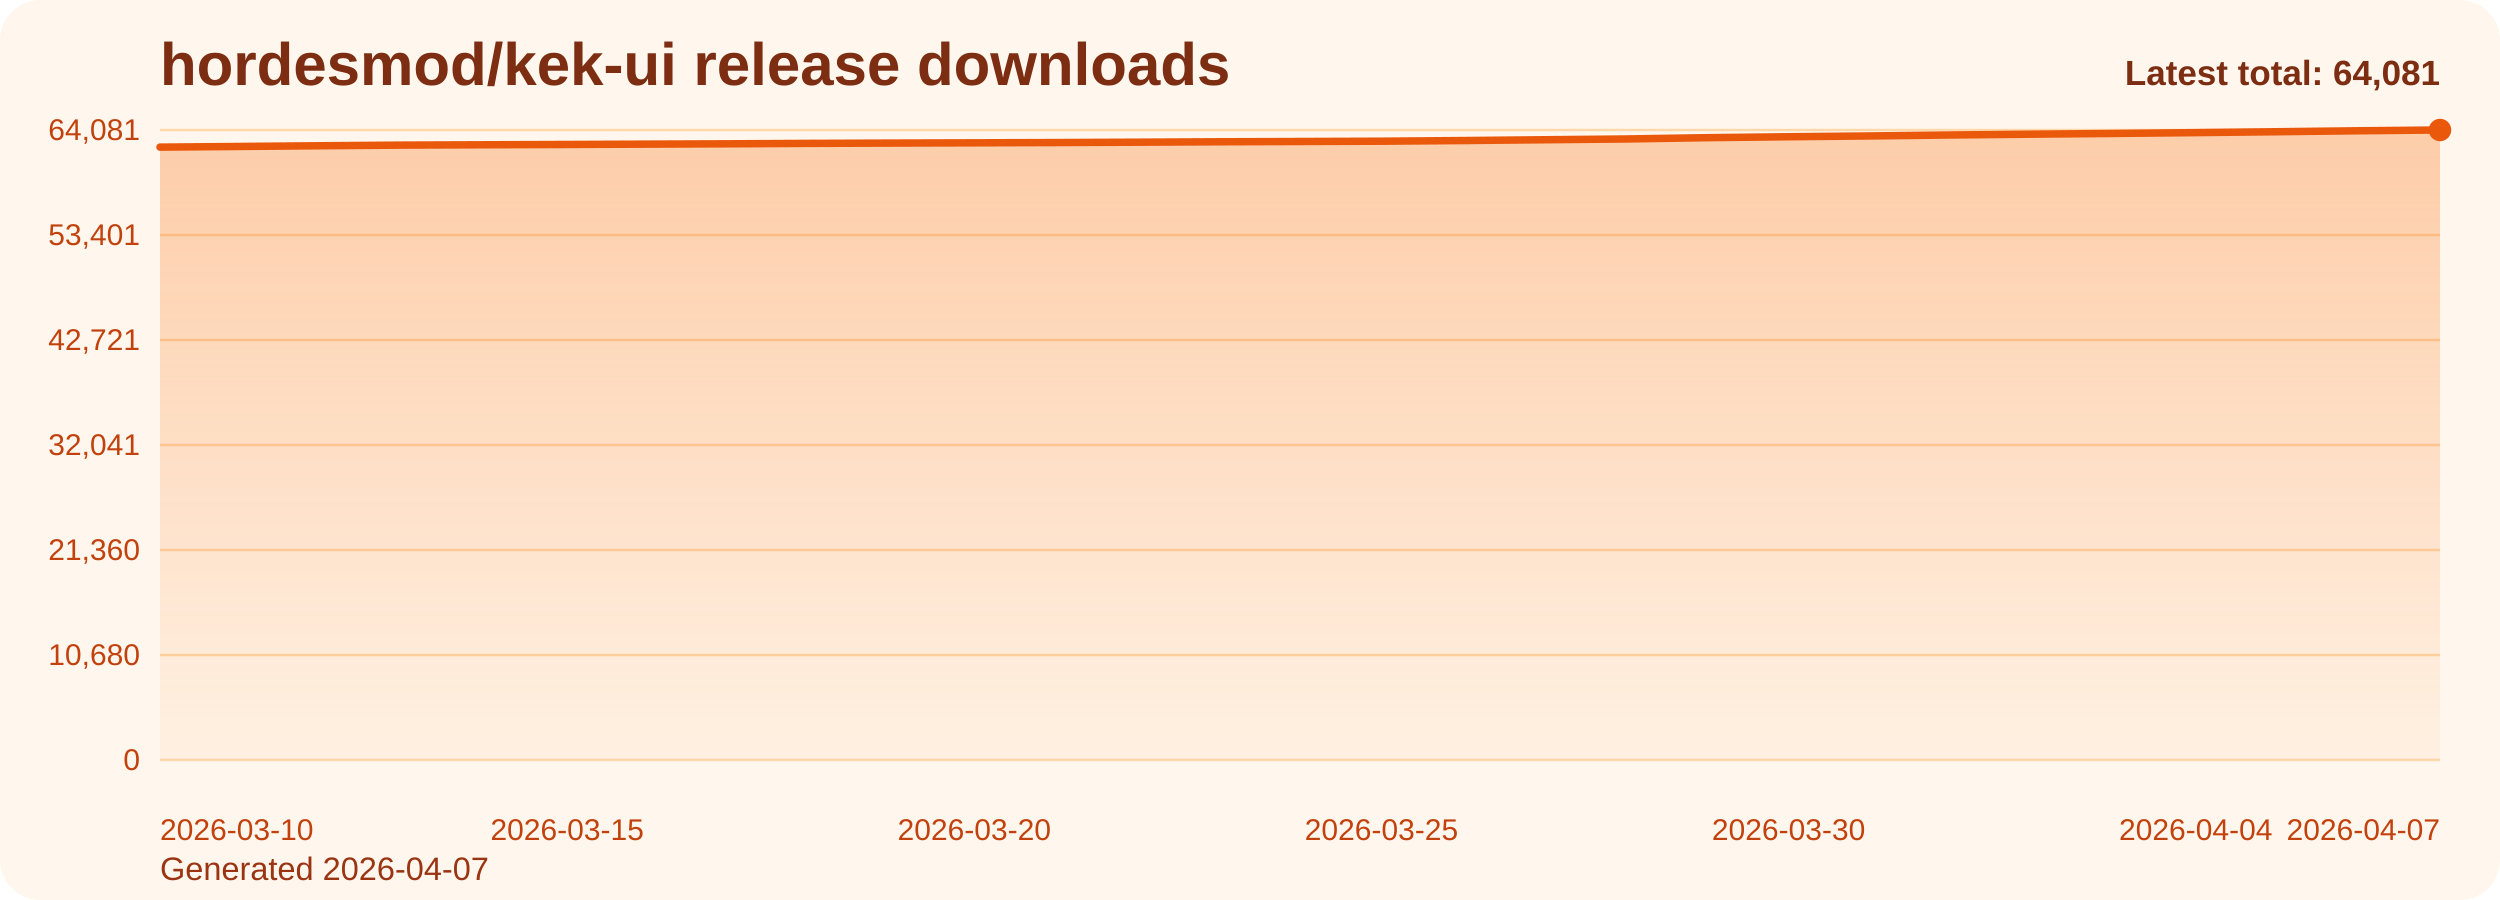
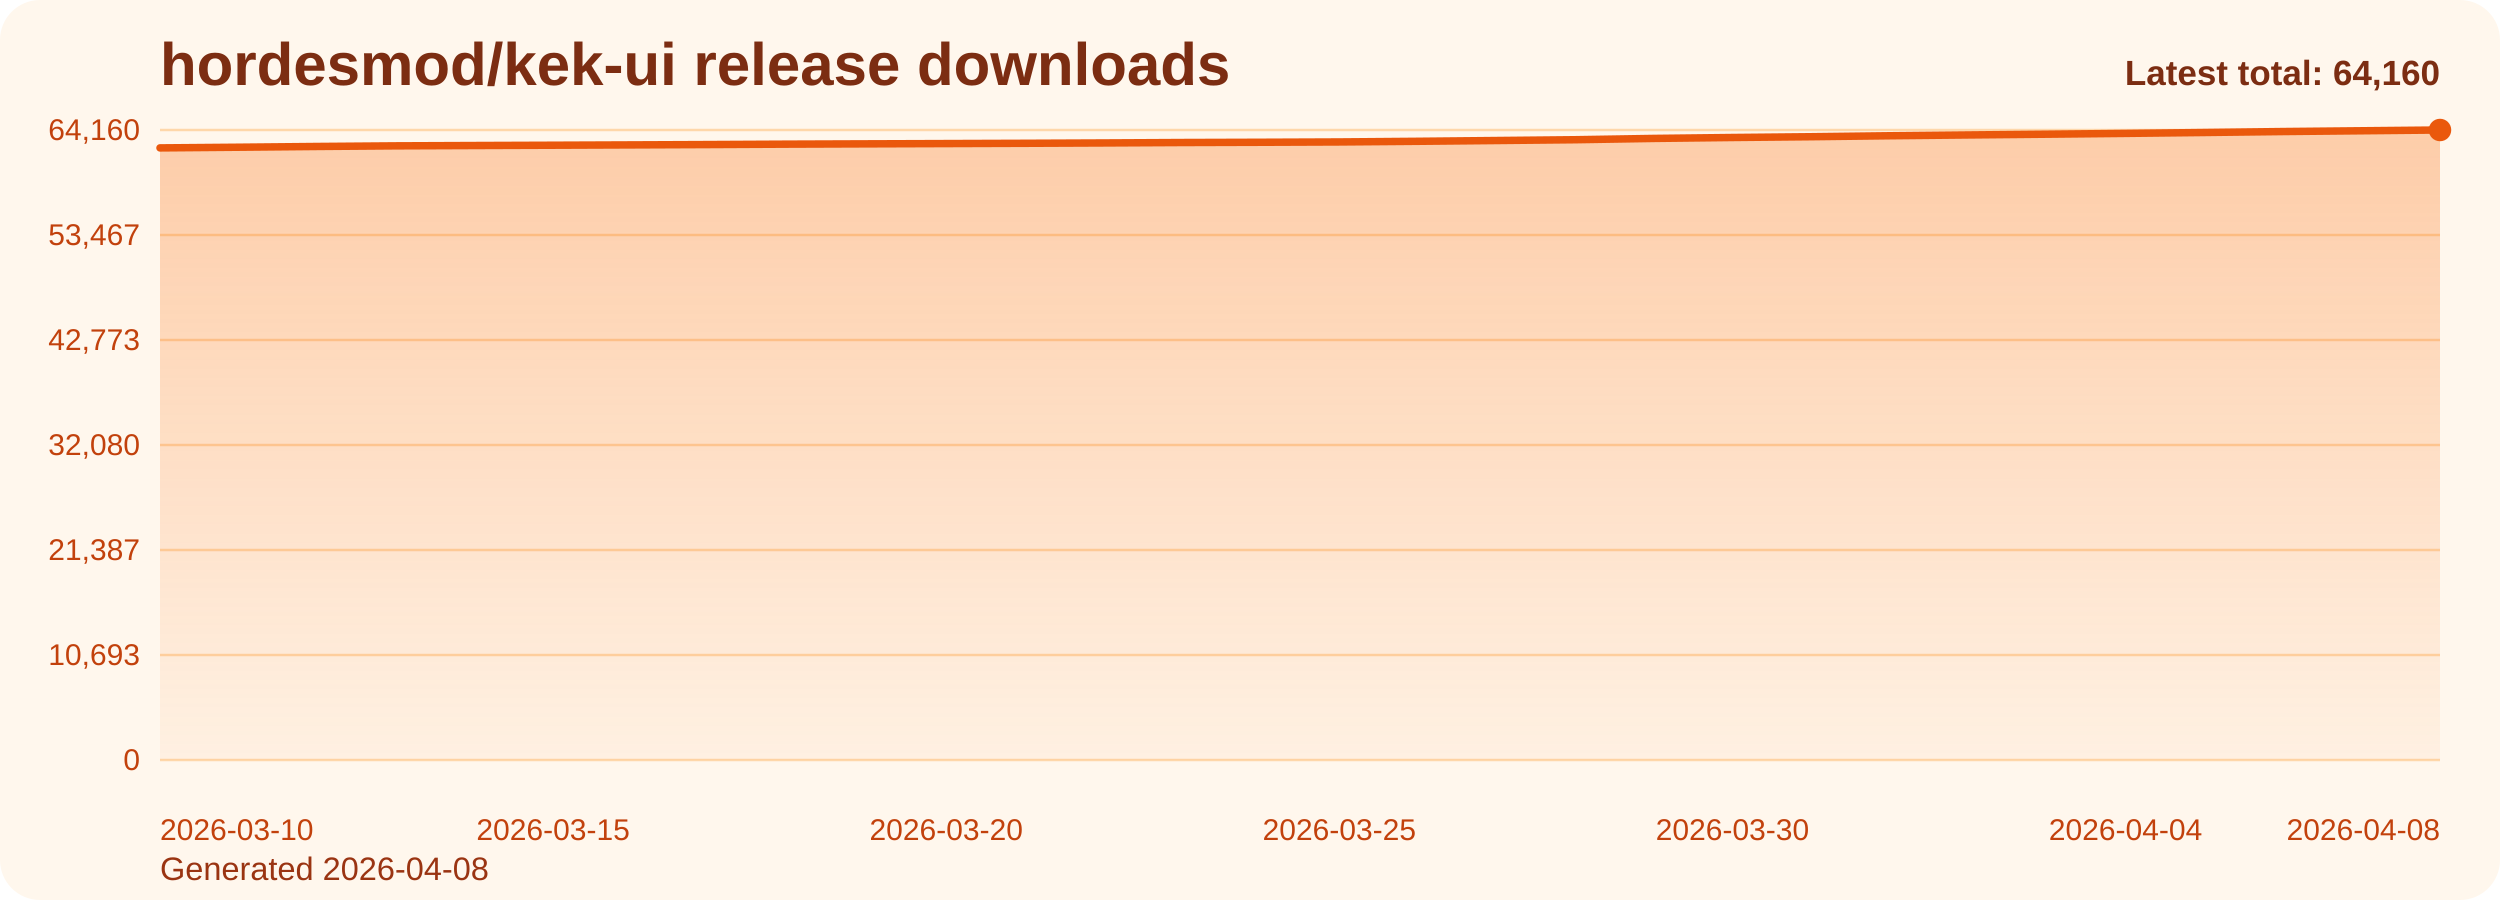
<svg xmlns="http://www.w3.org/2000/svg" viewBox="0 0 1000 360" role="img" aria-label="hordesmod/kek-ui release downloads chart">
  <defs>
    <linearGradient id="fill-total-trend-orange" x1="0" y1="0" x2="0" y2="1">
      <stop offset="0%" stop-color="#f97316" stop-opacity="0.32" />
      <stop offset="100%" stop-color="#f97316" stop-opacity="0.05" />
    </linearGradient>
    <style>
      .bg { fill: #fff7ed; }
      .title { font: 700 24px Arial, sans-serif; fill: #7c2d12; }
      .sub { font: 400 13px Arial, sans-serif; fill: #9a3412; }
      .grid { stroke: #fed7aa; stroke-width: 1; }
      .axis { font: 400 12px Arial, sans-serif; fill: #c2410c; }
      .line { fill: none; stroke: #ea580c; stroke-width: 3; stroke-linecap: round; stroke-linejoin: round; }
      .dot { fill: #ea580c; }
      .value { font: 600 11px Arial, sans-serif; fill: #9a3412; }
      .latest { font: 700 14px Arial, sans-serif; fill: #7c2d12; }
    </style>
  </defs>
  <rect class="bg" x="0" y="0" width="1000" height="360" rx="16" />
  <text class="title" x="64" y="34">hordesmod/kek-ui release downloads</text>
-   <text class="sub" x="64" y="352">Generated 2026-04-07</text>
+   <text class="sub" x="64" y="352">Generated 2026-04-08</text>
  <line x1="64" y1="52.00" x2="976" y2="52.00" class="grid" />
-   <text x="56" y="56.00" text-anchor="end" class="axis">64,081</text>
+   <text x="56" y="56.00" text-anchor="end" class="axis">64,160</text>
  <line x1="64" y1="94.00" x2="976" y2="94.00" class="grid" />
-   <text x="56" y="98.00" text-anchor="end" class="axis">53,401</text>
+   <text x="56" y="98.00" text-anchor="end" class="axis">53,467</text>
  <line x1="64" y1="136.00" x2="976" y2="136.00" class="grid" />
-   <text x="56" y="140.00" text-anchor="end" class="axis">42,721</text>
+   <text x="56" y="140.00" text-anchor="end" class="axis">42,773</text>
  <line x1="64" y1="178.00" x2="976" y2="178.00" class="grid" />
-   <text x="56" y="182.00" text-anchor="end" class="axis">32,041</text>
+   <text x="56" y="182.00" text-anchor="end" class="axis">32,080</text>
  <line x1="64" y1="220.00" x2="976" y2="220.00" class="grid" />
-   <text x="56" y="224.00" text-anchor="end" class="axis">21,360</text>
+   <text x="56" y="224.00" text-anchor="end" class="axis">21,387</text>
  <line x1="64" y1="262.00" x2="976" y2="262.00" class="grid" />
-   <text x="56" y="266.00" text-anchor="end" class="axis">10,680</text>
+   <text x="56" y="266.00" text-anchor="end" class="axis">10,693</text>
  <line x1="64" y1="304.00" x2="976" y2="304.00" class="grid" />
  <text x="56" y="308.00" text-anchor="end" class="axis">0</text>
-   <path d="M 64.00 304 L 64.00 58.85 L 96.57 58.58 L 129.14 58.29 L 161.71 58.04 L 194.29 57.91 L 226.86 57.79 L 259.43 57.65 L 292.00 57.52 L 324.57 57.35 L 357.14 57.23 L 389.71 57.13 L 422.29 57.02 L 454.86 56.88 L 487.43 56.71 L 520.00 56.60 L 552.57 56.48 L 585.14 56.22 L 617.71 55.90 L 650.29 55.59 L 682.86 55.07 L 715.43 54.70 L 748.00 54.38 L 780.57 53.99 L 813.14 53.67 L 845.71 53.38 L 878.29 53.05 L 910.86 52.69 L 943.43 52.31 L 976.00 52.00 L 976.00 304 Z" fill="url(#fill-total-trend-orange)" />
-   <polyline class="line" points="64.00,58.85 96.57,58.58 129.14,58.29 161.71,58.04 194.29,57.91 226.86,57.79 259.43,57.65 292.00,57.52 324.57,57.35 357.14,57.23 389.71,57.13 422.29,57.02 454.86,56.88 487.43,56.71 520.00,56.60 552.57,56.48 585.14,56.22 617.71,55.90 650.29,55.59 682.86,55.07 715.43,54.70 748.00,54.38 780.57,53.99 813.14,53.67 845.71,53.38 878.29,53.05 910.86,52.69 943.43,52.31 976.00,52.00" />
+   <path d="M 64.00 304 L 64.00 59.16 L 95.45 58.89 L 126.90 58.59 L 158.34 58.34 L 189.79 58.21 L 221.24 58.09 L 252.69 57.96 L 284.14 57.82 L 315.59 57.66 L 347.03 57.54 L 378.48 57.43 L 409.93 57.32 L 441.38 57.18 L 472.83 57.01 L 504.28 56.91 L 535.72 56.78 L 567.17 56.52 L 598.62 56.21 L 630.07 55.89 L 661.52 55.37 L 692.97 55.00 L 724.41 54.69 L 755.86 54.30 L 787.31 53.98 L 818.76 53.68 L 850.21 53.36 L 881.66 53.00 L 913.10 52.62 L 944.55 52.31 L 976.00 52.00 L 976.00 304 Z" fill="url(#fill-total-trend-orange)" />
+   <polyline class="line" points="64.00,59.16 95.45,58.89 126.90,58.59 158.34,58.34 189.79,58.21 221.24,58.09 252.69,57.96 284.14,57.82 315.59,57.66 347.03,57.54 378.48,57.43 409.93,57.32 441.38,57.18 472.83,57.01 504.28,56.91 535.72,56.78 567.17,56.52 598.62,56.21 630.07,55.89 661.52,55.37 692.97,55.00 724.41,54.69 755.86,54.30 787.31,53.98 818.76,53.68 850.21,53.36 881.66,53.00 913.10,52.62 944.55,52.31 976.00,52.00" />
  <circle class="dot" cx="976.00" cy="52.00" r="4.5" />
  <text class="axis" x="64.00" y="336" text-anchor="start">2026-03-10</text>
-   <text class="axis" x="226.86" y="336" text-anchor="middle">2026-03-15</text>
-   <text class="axis" x="389.71" y="336" text-anchor="middle">2026-03-20</text>
-   <text class="axis" x="552.57" y="336" text-anchor="middle">2026-03-25</text>
-   <text class="axis" x="715.43" y="336" text-anchor="middle">2026-03-30</text>
-   <text class="axis" x="878.29" y="336" text-anchor="middle">2026-04-04</text>
-   <text class="axis" x="976.00" y="336" text-anchor="end">2026-04-07</text>
-   <text class="latest" x="976" y="34" text-anchor="end">Latest total: 64,081</text>
+   <text class="axis" x="221.24" y="336" text-anchor="middle">2026-03-15</text>
+   <text class="axis" x="378.48" y="336" text-anchor="middle">2026-03-20</text>
+   <text class="axis" x="535.72" y="336" text-anchor="middle">2026-03-25</text>
+   <text class="axis" x="692.97" y="336" text-anchor="middle">2026-03-30</text>
+   <text class="axis" x="850.21" y="336" text-anchor="middle">2026-04-04</text>
+   <text class="axis" x="976.00" y="336" text-anchor="end">2026-04-08</text>
+   <text class="latest" x="976" y="34" text-anchor="end">Latest total: 64,160</text>
</svg>
